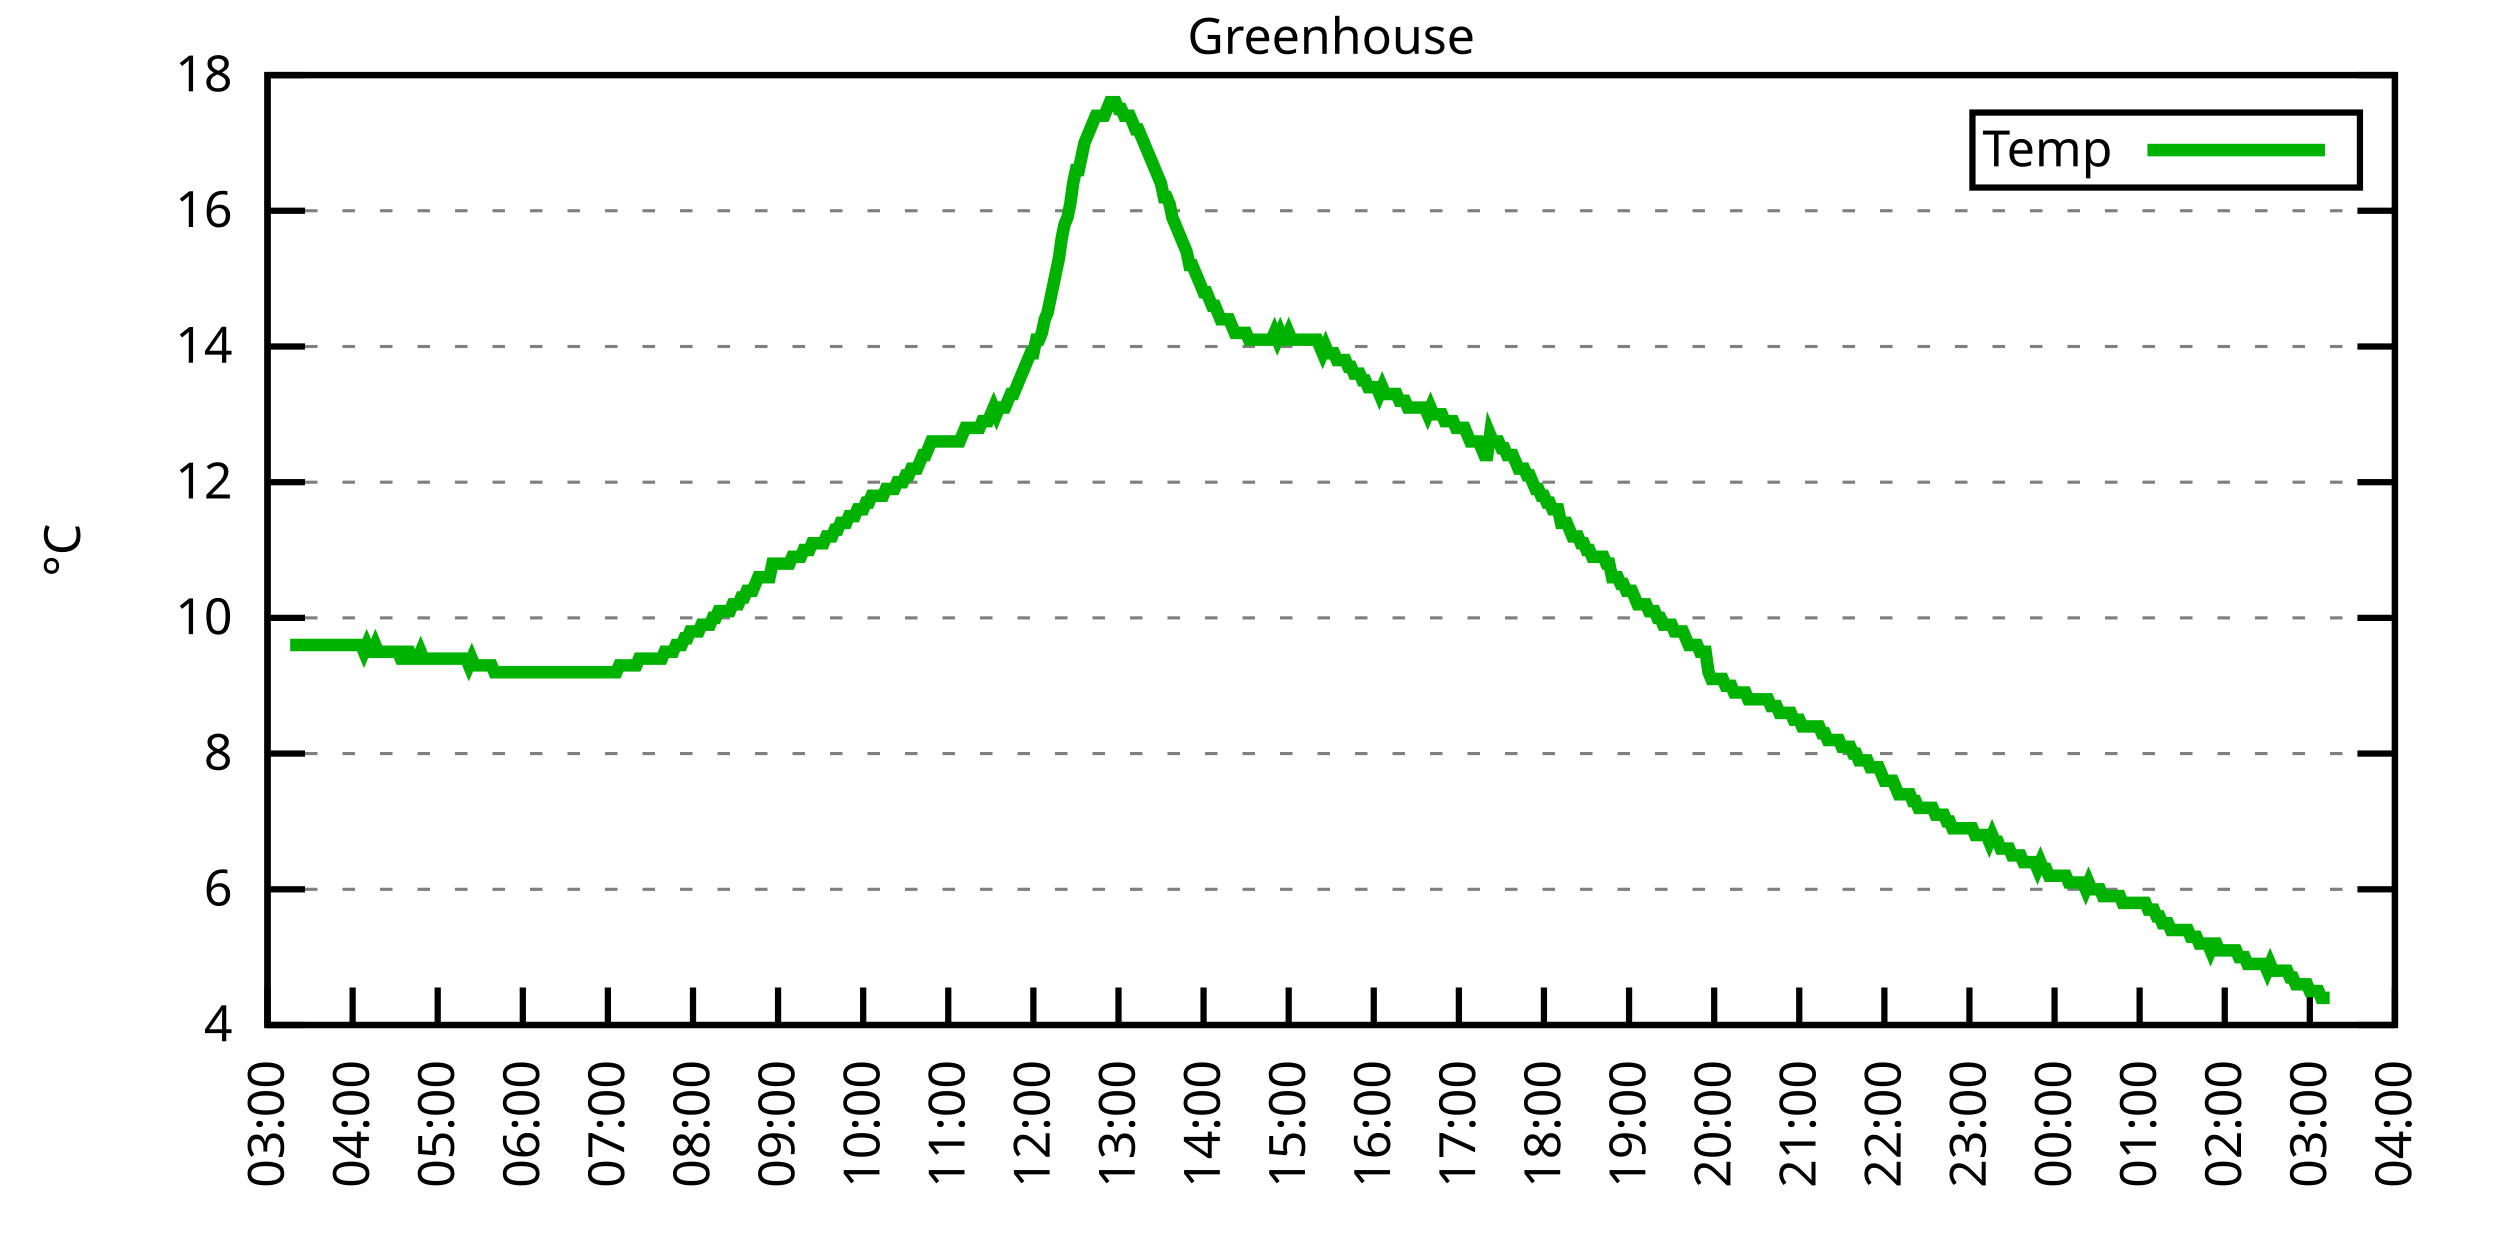
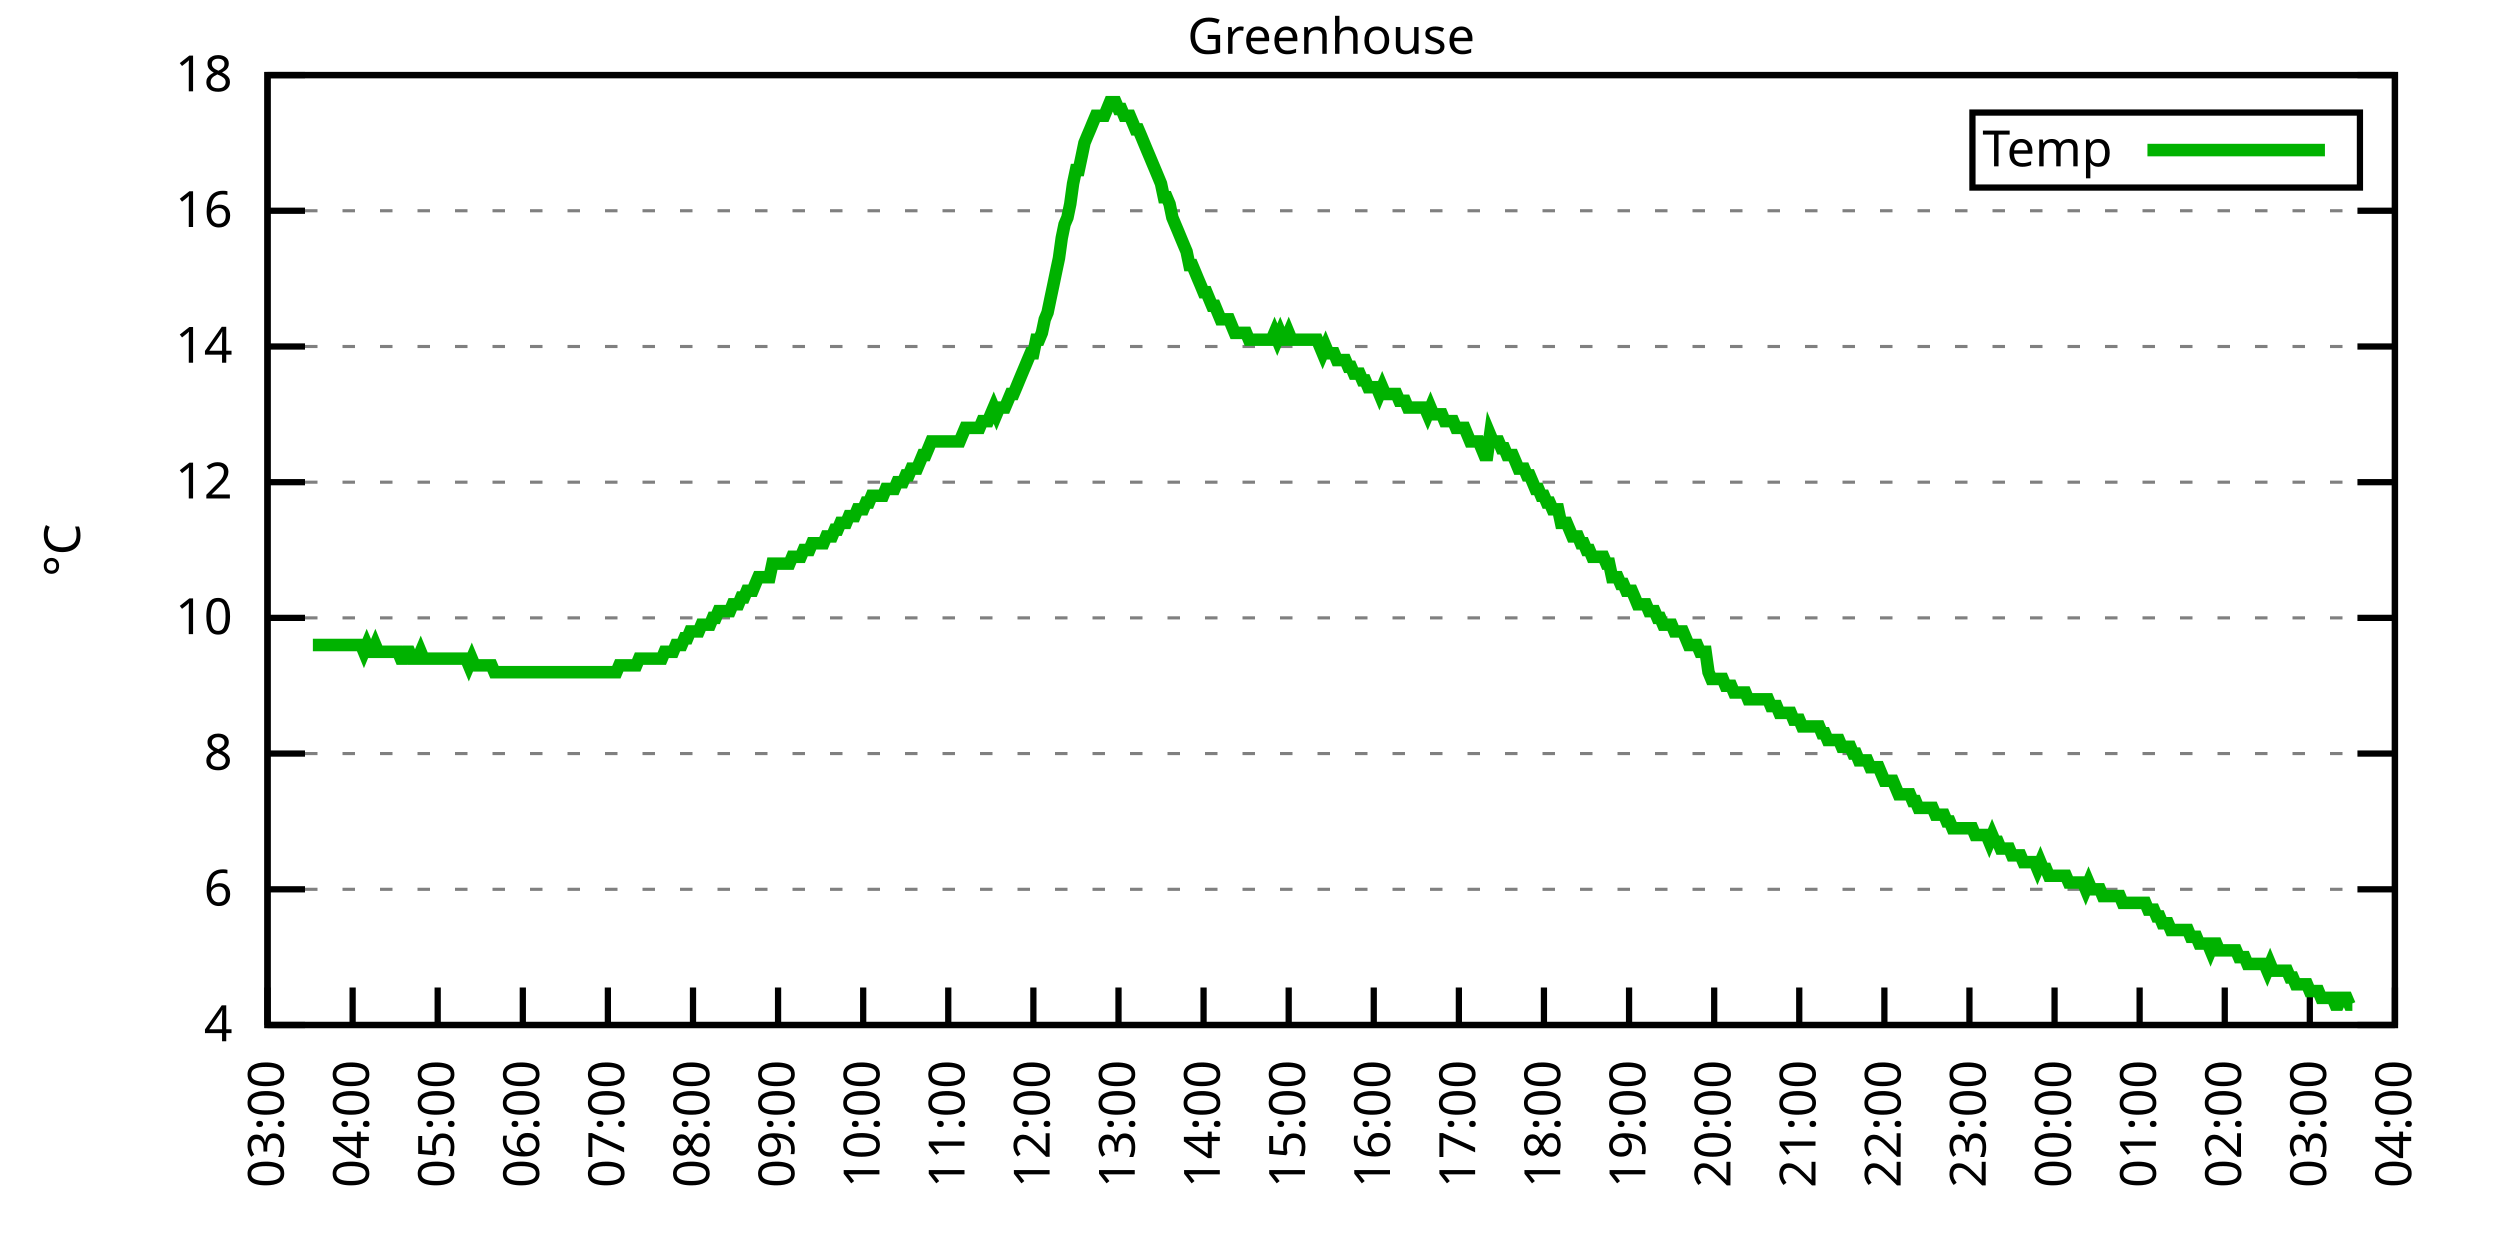
<svg xmlns="http://www.w3.org/2000/svg" xmlns:xlink="http://www.w3.org/1999/xlink" width="400" height="200" viewBox="0 0 400 200">
  <g id="gnuplot_canvas">
    <rect x="0" y="0" width="400" height="200" fill="none" />
    <defs>
      <circle id="gpDot" r="0.5" stroke-width="0.5" stroke="currentColor" />
      <path id="gpPt0" stroke-width="0.333" stroke="currentColor" d="M-1,0 h2 M0,-1 v2" />
      <path id="gpPt1" stroke-width="0.333" stroke="currentColor" d="M-1,-1 L1,1 M1,-1 L-1,1" />
      <path id="gpPt2" stroke-width="0.333" stroke="currentColor" d="M-1,0 L1,0 M0,-1 L0,1 M-1,-1 L1,1 M-1,1 L1,-1" />
      <rect id="gpPt3" stroke-width="0.333" stroke="currentColor" x="-1" y="-1" width="2" height="2" />
      <rect id="gpPt4" stroke-width="0.333" stroke="currentColor" fill="currentColor" x="-1" y="-1" width="2" height="2" />
      <circle id="gpPt5" stroke-width="0.333" stroke="currentColor" cx="0" cy="0" r="1" />
      <use xlink:href="#gpPt5" id="gpPt6" fill="currentColor" stroke="none" />
      <path id="gpPt7" stroke-width="0.333" stroke="currentColor" d="M0,-1.33 L-1.33,0.67 L1.33,0.67 z" />
      <use xlink:href="#gpPt7" id="gpPt8" fill="currentColor" stroke="none" />
      <use xlink:href="#gpPt7" id="gpPt9" stroke="currentColor" transform="rotate(180)" />
      <use xlink:href="#gpPt9" id="gpPt10" fill="currentColor" stroke="none" />
      <use xlink:href="#gpPt3" id="gpPt11" stroke="currentColor" transform="rotate(45)" />
      <use xlink:href="#gpPt11" id="gpPt12" fill="currentColor" stroke="none" />
      <path id="gpPt13" stroke-width="0.333" stroke="currentColor" d="M0,1.330 L1.265,0.411 L0.782,-1.067 L-0.782,-1.076 L-1.265,0.411 z" />
      <use xlink:href="#gpPt13" id="gpPt14" fill="currentColor" stroke="none" />
      <filter id="textbox" filterUnits="objectBoundingBox" x="0" y="0" height="1" width="1">
        <feFlood flood-color="white" flood-opacity="1" result="bgnd" />
        <feComposite in="SourceGraphic" in2="bgnd" operator="atop" />
      </filter>
      <filter id="greybox" filterUnits="objectBoundingBox" x="0" y="0" height="1" width="1">
        <feFlood flood-color="lightgrey" flood-opacity="1" result="grey" />
        <feComposite in="SourceGraphic" in2="grey" operator="atop" />
      </filter>
    </defs>
    <g fill="none" color="white" stroke="currentColor" stroke-width="1.00" stroke-linecap="butt" stroke-linejoin="miter">
</g>
    <g fill="none" color="black" stroke="currentColor" stroke-width="1.00" stroke-linecap="butt" stroke-linejoin="miter">
      <g stroke="none" shape-rendering="crispEdges">
        <polygon fill="rgb(255, 255, 255)" points="42.80,164.00 383.18,164.00 383.18,12.02 42.80,12.02 " />
      </g>
    </g>
    <g fill="none" color="black" stroke="currentColor" stroke-width="1.00" stroke-linecap="butt" stroke-linejoin="miter">
</g>
    <g fill="none" color="black" stroke="black" stroke-width="0.50" stroke-linecap="butt" stroke-linejoin="miter">
</g>
    <g fill="none" color="gray" stroke="currentColor" stroke-width="0.50" stroke-linecap="butt" stroke-linejoin="miter">
      <path stroke="gray" stroke-dasharray="2,4" class="gridline" d="M42.80,164.00 L383.19,164.00  " />
    </g>
    <g fill="none" color="gray" stroke="gray" stroke-width="1.00" stroke-linecap="butt" stroke-linejoin="miter">
</g>
    <g fill="none" color="black" stroke="currentColor" stroke-width="1.00" stroke-linecap="butt" stroke-linejoin="miter">
      <path stroke="black" d="M42.80,164.00 L48.80,164.00 M383.19,164.00 L377.19,164.00  " />
      <g transform="translate(37.20,166.60)" stroke="none" fill="black" font-family="Sans" font-size="8.00" text-anchor="end">
        <text>
          <tspan font-family="Sans"> 4</tspan>
        </text>
      </g>
    </g>
    <g fill="none" color="black" stroke="currentColor" stroke-width="1.00" stroke-linecap="butt" stroke-linejoin="miter">
</g>
    <g fill="none" color="black" stroke="black" stroke-width="0.50" stroke-linecap="butt" stroke-linejoin="miter">
</g>
    <g fill="none" color="gray" stroke="currentColor" stroke-width="0.50" stroke-linecap="butt" stroke-linejoin="miter">
      <path stroke="gray" stroke-dasharray="2,4" class="gridline" d="M42.80,142.29 L383.19,142.29  " />
    </g>
    <g fill="none" color="gray" stroke="gray" stroke-width="1.00" stroke-linecap="butt" stroke-linejoin="miter">
</g>
    <g fill="none" color="black" stroke="currentColor" stroke-width="1.00" stroke-linecap="butt" stroke-linejoin="miter">
      <path stroke="black" d="M42.80,142.29 L48.80,142.29 M383.19,142.29 L377.19,142.29  " />
      <g transform="translate(37.20,144.89)" stroke="none" fill="black" font-family="Sans" font-size="8.00" text-anchor="end">
        <text>
          <tspan font-family="Sans"> 6</tspan>
        </text>
      </g>
    </g>
    <g fill="none" color="black" stroke="currentColor" stroke-width="1.00" stroke-linecap="butt" stroke-linejoin="miter">
</g>
    <g fill="none" color="black" stroke="black" stroke-width="0.50" stroke-linecap="butt" stroke-linejoin="miter">
</g>
    <g fill="none" color="gray" stroke="currentColor" stroke-width="0.50" stroke-linecap="butt" stroke-linejoin="miter">
      <path stroke="gray" stroke-dasharray="2,4" class="gridline" d="M42.80,120.57 L383.19,120.57  " />
    </g>
    <g fill="none" color="gray" stroke="gray" stroke-width="1.00" stroke-linecap="butt" stroke-linejoin="miter">
</g>
    <g fill="none" color="black" stroke="currentColor" stroke-width="1.00" stroke-linecap="butt" stroke-linejoin="miter">
      <path stroke="black" d="M42.80,120.57 L48.80,120.57 M383.19,120.57 L377.19,120.57  " />
      <g transform="translate(37.20,123.17)" stroke="none" fill="black" font-family="Sans" font-size="8.00" text-anchor="end">
        <text>
          <tspan font-family="Sans"> 8</tspan>
        </text>
      </g>
    </g>
    <g fill="none" color="black" stroke="currentColor" stroke-width="1.00" stroke-linecap="butt" stroke-linejoin="miter">
</g>
    <g fill="none" color="black" stroke="black" stroke-width="0.50" stroke-linecap="butt" stroke-linejoin="miter">
</g>
    <g fill="none" color="gray" stroke="currentColor" stroke-width="0.50" stroke-linecap="butt" stroke-linejoin="miter">
      <path stroke="gray" stroke-dasharray="2,4" class="gridline" d="M42.80,98.86 L383.19,98.86  " />
    </g>
    <g fill="none" color="gray" stroke="gray" stroke-width="1.00" stroke-linecap="butt" stroke-linejoin="miter">
</g>
    <g fill="none" color="black" stroke="currentColor" stroke-width="1.00" stroke-linecap="butt" stroke-linejoin="miter">
      <path stroke="black" d="M42.80,98.86 L48.80,98.86 M383.19,98.86 L377.19,98.86  " />
      <g transform="translate(37.20,101.46)" stroke="none" fill="black" font-family="Sans" font-size="8.00" text-anchor="end">
        <text>
          <tspan font-family="Sans"> 10</tspan>
        </text>
      </g>
    </g>
    <g fill="none" color="black" stroke="currentColor" stroke-width="1.00" stroke-linecap="butt" stroke-linejoin="miter">
</g>
    <g fill="none" color="black" stroke="black" stroke-width="0.50" stroke-linecap="butt" stroke-linejoin="miter">
</g>
    <g fill="none" color="gray" stroke="currentColor" stroke-width="0.50" stroke-linecap="butt" stroke-linejoin="miter">
      <path stroke="gray" stroke-dasharray="2,4" class="gridline" d="M42.80,77.15 L383.19,77.15  " />
    </g>
    <g fill="none" color="gray" stroke="gray" stroke-width="1.00" stroke-linecap="butt" stroke-linejoin="miter">
</g>
    <g fill="none" color="black" stroke="currentColor" stroke-width="1.00" stroke-linecap="butt" stroke-linejoin="miter">
      <path stroke="black" d="M42.80,77.15 L48.80,77.15 M383.19,77.15 L377.19,77.15  " />
      <g transform="translate(37.20,79.75)" stroke="none" fill="black" font-family="Sans" font-size="8.00" text-anchor="end">
        <text>
          <tspan font-family="Sans"> 12</tspan>
        </text>
      </g>
    </g>
    <g fill="none" color="black" stroke="currentColor" stroke-width="1.00" stroke-linecap="butt" stroke-linejoin="miter">
</g>
    <g fill="none" color="black" stroke="black" stroke-width="0.50" stroke-linecap="butt" stroke-linejoin="miter">
</g>
    <g fill="none" color="gray" stroke="currentColor" stroke-width="0.50" stroke-linecap="butt" stroke-linejoin="miter">
      <path stroke="gray" stroke-dasharray="2,4" class="gridline" d="M42.80,55.44 L383.19,55.44  " />
    </g>
    <g fill="none" color="gray" stroke="gray" stroke-width="1.00" stroke-linecap="butt" stroke-linejoin="miter">
</g>
    <g fill="none" color="black" stroke="currentColor" stroke-width="1.00" stroke-linecap="butt" stroke-linejoin="miter">
      <path stroke="black" d="M42.80,55.44 L48.80,55.44 M383.19,55.44 L377.19,55.44  " />
      <g transform="translate(37.20,58.04)" stroke="none" fill="black" font-family="Sans" font-size="8.00" text-anchor="end">
        <text>
          <tspan font-family="Sans"> 14</tspan>
        </text>
      </g>
    </g>
    <g fill="none" color="black" stroke="currentColor" stroke-width="1.00" stroke-linecap="butt" stroke-linejoin="miter">
</g>
    <g fill="none" color="black" stroke="black" stroke-width="0.50" stroke-linecap="butt" stroke-linejoin="miter">
</g>
    <g fill="none" color="gray" stroke="currentColor" stroke-width="0.50" stroke-linecap="butt" stroke-linejoin="miter">
      <path stroke="gray" stroke-dasharray="2,4" class="gridline" d="M42.80,33.72 L383.19,33.72  " />
    </g>
    <g fill="none" color="gray" stroke="gray" stroke-width="1.00" stroke-linecap="butt" stroke-linejoin="miter">
</g>
    <g fill="none" color="black" stroke="currentColor" stroke-width="1.00" stroke-linecap="butt" stroke-linejoin="miter">
      <path stroke="black" d="M42.80,33.72 L48.80,33.72 M383.19,33.72 L377.19,33.72  " />
      <g transform="translate(37.20,36.32)" stroke="none" fill="black" font-family="Sans" font-size="8.00" text-anchor="end">
        <text>
          <tspan font-family="Sans"> 16</tspan>
        </text>
      </g>
    </g>
    <g fill="none" color="black" stroke="currentColor" stroke-width="1.00" stroke-linecap="butt" stroke-linejoin="miter">
</g>
    <g fill="none" color="black" stroke="black" stroke-width="0.50" stroke-linecap="butt" stroke-linejoin="miter">
</g>
    <g fill="none" color="gray" stroke="currentColor" stroke-width="0.50" stroke-linecap="butt" stroke-linejoin="miter">
      <path stroke="gray" stroke-dasharray="2,4" class="gridline" d="M42.80,12.01 L383.19,12.01  " />
    </g>
    <g fill="none" color="gray" stroke="gray" stroke-width="1.00" stroke-linecap="butt" stroke-linejoin="miter">
</g>
    <g fill="none" color="black" stroke="currentColor" stroke-width="1.00" stroke-linecap="butt" stroke-linejoin="miter">
      <path stroke="black" d="M42.80,12.01 L48.80,12.01 M383.19,12.01 L377.19,12.01  " />
      <g transform="translate(37.20,14.61)" stroke="none" fill="black" font-family="Sans" font-size="8.00" text-anchor="end">
        <text>
          <tspan font-family="Sans"> 18</tspan>
        </text>
      </g>
    </g>
    <g fill="none" color="black" stroke="currentColor" stroke-width="1.00" stroke-linecap="butt" stroke-linejoin="miter">
      <path stroke="black" d="M42.80,164.00 L42.80,158.00  " />
      <g transform="translate(45.40,169.60) rotate(270.00)" stroke="none" fill="black" font-family="Sans" font-size="8.00" text-anchor="end">
        <text>
          <tspan font-family="Sans">03:00</tspan>
        </text>
      </g>
    </g>
    <g fill="none" color="black" stroke="currentColor" stroke-width="1.00" stroke-linecap="butt" stroke-linejoin="miter">
      <path stroke="black" d="M56.42,164.00 L56.42,158.00  " />
      <g transform="translate(59.02,169.60) rotate(270.00)" stroke="none" fill="black" font-family="Sans" font-size="8.00" text-anchor="end">
        <text>
          <tspan font-family="Sans">04:00</tspan>
        </text>
      </g>
    </g>
    <g fill="none" color="black" stroke="currentColor" stroke-width="1.00" stroke-linecap="butt" stroke-linejoin="miter">
      <path stroke="black" d="M70.03,164.00 L70.03,158.00  " />
      <g transform="translate(72.63,169.60) rotate(270.00)" stroke="none" fill="black" font-family="Sans" font-size="8.00" text-anchor="end">
        <text>
          <tspan font-family="Sans">05:00</tspan>
        </text>
      </g>
    </g>
    <g fill="none" color="black" stroke="currentColor" stroke-width="1.00" stroke-linecap="butt" stroke-linejoin="miter">
      <path stroke="black" d="M83.65,164.00 L83.65,158.00  " />
      <g transform="translate(86.25,169.60) rotate(270.00)" stroke="none" fill="black" font-family="Sans" font-size="8.00" text-anchor="end">
        <text>
          <tspan font-family="Sans">06:00</tspan>
        </text>
      </g>
    </g>
    <g fill="none" color="black" stroke="currentColor" stroke-width="1.00" stroke-linecap="butt" stroke-linejoin="miter">
      <path stroke="black" d="M97.26,164.00 L97.26,158.00  " />
      <g transform="translate(99.86,169.60) rotate(270.00)" stroke="none" fill="black" font-family="Sans" font-size="8.00" text-anchor="end">
        <text>
          <tspan font-family="Sans">07:00</tspan>
        </text>
      </g>
    </g>
    <g fill="none" color="black" stroke="currentColor" stroke-width="1.00" stroke-linecap="butt" stroke-linejoin="miter">
      <path stroke="black" d="M110.88,164.00 L110.88,158.00  " />
      <g transform="translate(113.48,169.60) rotate(270.00)" stroke="none" fill="black" font-family="Sans" font-size="8.00" text-anchor="end">
        <text>
          <tspan font-family="Sans">08:00</tspan>
        </text>
      </g>
    </g>
    <g fill="none" color="black" stroke="currentColor" stroke-width="1.00" stroke-linecap="butt" stroke-linejoin="miter">
      <path stroke="black" d="M124.49,164.00 L124.49,158.00  " />
      <g transform="translate(127.09,169.60) rotate(270.00)" stroke="none" fill="black" font-family="Sans" font-size="8.00" text-anchor="end">
        <text>
          <tspan font-family="Sans">09:00</tspan>
        </text>
      </g>
    </g>
    <g fill="none" color="black" stroke="currentColor" stroke-width="1.00" stroke-linecap="butt" stroke-linejoin="miter">
      <path stroke="black" d="M138.11,164.00 L138.11,158.00  " />
      <g transform="translate(140.71,169.60) rotate(270.00)" stroke="none" fill="black" font-family="Sans" font-size="8.00" text-anchor="end">
        <text>
          <tspan font-family="Sans">10:00</tspan>
        </text>
      </g>
    </g>
    <g fill="none" color="black" stroke="currentColor" stroke-width="1.00" stroke-linecap="butt" stroke-linejoin="miter">
      <path stroke="black" d="M151.72,164.00 L151.72,158.00  " />
      <g transform="translate(154.32,169.60) rotate(270.00)" stroke="none" fill="black" font-family="Sans" font-size="8.00" text-anchor="end">
        <text>
          <tspan font-family="Sans">11:00</tspan>
        </text>
      </g>
    </g>
    <g fill="none" color="black" stroke="currentColor" stroke-width="1.00" stroke-linecap="butt" stroke-linejoin="miter">
      <path stroke="black" d="M165.34,164.00 L165.34,158.00  " />
      <g transform="translate(167.94,169.60) rotate(270.00)" stroke="none" fill="black" font-family="Sans" font-size="8.00" text-anchor="end">
        <text>
          <tspan font-family="Sans">12:00</tspan>
        </text>
      </g>
    </g>
    <g fill="none" color="black" stroke="currentColor" stroke-width="1.00" stroke-linecap="butt" stroke-linejoin="miter">
      <path stroke="black" d="M178.96,164.00 L178.96,158.00  " />
      <g transform="translate(181.56,169.60) rotate(270.00)" stroke="none" fill="black" font-family="Sans" font-size="8.00" text-anchor="end">
        <text>
          <tspan font-family="Sans">13:00</tspan>
        </text>
      </g>
    </g>
    <g fill="none" color="black" stroke="currentColor" stroke-width="1.00" stroke-linecap="butt" stroke-linejoin="miter">
      <path stroke="black" d="M192.57,164.00 L192.57,158.00  " />
      <g transform="translate(195.17,169.60) rotate(270.00)" stroke="none" fill="black" font-family="Sans" font-size="8.00" text-anchor="end">
        <text>
          <tspan font-family="Sans">14:00</tspan>
        </text>
      </g>
    </g>
    <g fill="none" color="black" stroke="currentColor" stroke-width="1.00" stroke-linecap="butt" stroke-linejoin="miter">
      <path stroke="black" d="M206.19,164.00 L206.19,158.00  " />
      <g transform="translate(208.79,169.60) rotate(270.00)" stroke="none" fill="black" font-family="Sans" font-size="8.00" text-anchor="end">
        <text>
          <tspan font-family="Sans">15:00</tspan>
        </text>
      </g>
    </g>
    <g fill="none" color="black" stroke="currentColor" stroke-width="1.00" stroke-linecap="butt" stroke-linejoin="miter">
      <path stroke="black" d="M219.80,164.00 L219.80,158.00  " />
      <g transform="translate(222.40,169.60) rotate(270.00)" stroke="none" fill="black" font-family="Sans" font-size="8.00" text-anchor="end">
        <text>
          <tspan font-family="Sans">16:00</tspan>
        </text>
      </g>
    </g>
    <g fill="none" color="black" stroke="currentColor" stroke-width="1.00" stroke-linecap="butt" stroke-linejoin="miter">
      <path stroke="black" d="M233.42,164.00 L233.42,158.00  " />
      <g transform="translate(236.02,169.60) rotate(270.00)" stroke="none" fill="black" font-family="Sans" font-size="8.00" text-anchor="end">
        <text>
          <tspan font-family="Sans">17:00</tspan>
        </text>
      </g>
    </g>
    <g fill="none" color="black" stroke="currentColor" stroke-width="1.00" stroke-linecap="butt" stroke-linejoin="miter">
      <path stroke="black" d="M247.03,164.00 L247.03,158.00  " />
      <g transform="translate(249.63,169.60) rotate(270.00)" stroke="none" fill="black" font-family="Sans" font-size="8.00" text-anchor="end">
        <text>
          <tspan font-family="Sans">18:00</tspan>
        </text>
      </g>
    </g>
    <g fill="none" color="black" stroke="currentColor" stroke-width="1.00" stroke-linecap="butt" stroke-linejoin="miter">
      <path stroke="black" d="M260.65,164.00 L260.65,158.00  " />
      <g transform="translate(263.25,169.60) rotate(270.00)" stroke="none" fill="black" font-family="Sans" font-size="8.00" text-anchor="end">
        <text>
          <tspan font-family="Sans">19:00</tspan>
        </text>
      </g>
    </g>
    <g fill="none" color="black" stroke="currentColor" stroke-width="1.00" stroke-linecap="butt" stroke-linejoin="miter">
      <path stroke="black" d="M274.27,164.00 L274.27,158.00  " />
      <g transform="translate(276.87,169.60) rotate(270.00)" stroke="none" fill="black" font-family="Sans" font-size="8.00" text-anchor="end">
        <text>
          <tspan font-family="Sans">20:00</tspan>
        </text>
      </g>
    </g>
    <g fill="none" color="black" stroke="currentColor" stroke-width="1.00" stroke-linecap="butt" stroke-linejoin="miter">
      <path stroke="black" d="M287.88,164.00 L287.88,158.00  " />
      <g transform="translate(290.48,169.60) rotate(270.00)" stroke="none" fill="black" font-family="Sans" font-size="8.00" text-anchor="end">
        <text>
          <tspan font-family="Sans">21:00</tspan>
        </text>
      </g>
    </g>
    <g fill="none" color="black" stroke="currentColor" stroke-width="1.00" stroke-linecap="butt" stroke-linejoin="miter">
      <path stroke="black" d="M301.50,164.00 L301.50,158.00  " />
      <g transform="translate(304.10,169.60) rotate(270.00)" stroke="none" fill="black" font-family="Sans" font-size="8.00" text-anchor="end">
        <text>
          <tspan font-family="Sans">22:00</tspan>
        </text>
      </g>
    </g>
    <g fill="none" color="black" stroke="currentColor" stroke-width="1.00" stroke-linecap="butt" stroke-linejoin="miter">
      <path stroke="black" d="M315.11,164.00 L315.11,158.00  " />
      <g transform="translate(317.71,169.60) rotate(270.00)" stroke="none" fill="black" font-family="Sans" font-size="8.00" text-anchor="end">
        <text>
          <tspan font-family="Sans">23:00</tspan>
        </text>
      </g>
    </g>
    <g fill="none" color="black" stroke="currentColor" stroke-width="1.00" stroke-linecap="butt" stroke-linejoin="miter">
      <path stroke="black" d="M328.73,164.00 L328.73,158.00  " />
      <g transform="translate(331.33,169.60) rotate(270.00)" stroke="none" fill="black" font-family="Sans" font-size="8.00" text-anchor="end">
        <text>
          <tspan font-family="Sans">00:00</tspan>
        </text>
      </g>
    </g>
    <g fill="none" color="black" stroke="currentColor" stroke-width="1.00" stroke-linecap="butt" stroke-linejoin="miter">
      <path stroke="black" d="M342.34,164.00 L342.34,158.00  " />
      <g transform="translate(344.94,169.60) rotate(270.00)" stroke="none" fill="black" font-family="Sans" font-size="8.00" text-anchor="end">
        <text>
          <tspan font-family="Sans">01:00</tspan>
        </text>
      </g>
    </g>
    <g fill="none" color="black" stroke="currentColor" stroke-width="1.00" stroke-linecap="butt" stroke-linejoin="miter">
      <path stroke="black" d="M355.96,164.00 L355.96,158.00  " />
      <g transform="translate(358.56,169.60) rotate(270.00)" stroke="none" fill="black" font-family="Sans" font-size="8.00" text-anchor="end">
        <text>
          <tspan font-family="Sans">02:00</tspan>
        </text>
      </g>
    </g>
    <g fill="none" color="black" stroke="currentColor" stroke-width="1.00" stroke-linecap="butt" stroke-linejoin="miter">
      <path stroke="black" d="M369.57,164.00 L369.57,158.00  " />
      <g transform="translate(372.17,169.60) rotate(270.00)" stroke="none" fill="black" font-family="Sans" font-size="8.00" text-anchor="end">
        <text>
          <tspan font-family="Sans">03:00</tspan>
        </text>
      </g>
    </g>
    <g fill="none" color="black" stroke="currentColor" stroke-width="1.00" stroke-linecap="butt" stroke-linejoin="miter">
      <path stroke="black" d="M383.19,164.00 L383.19,158.00  " />
      <g transform="translate(385.79,169.60) rotate(270.00)" stroke="none" fill="black" font-family="Sans" font-size="8.00" text-anchor="end">
        <text>
          <tspan font-family="Sans">04:00</tspan>
        </text>
      </g>
    </g>
    <g fill="none" color="black" stroke="currentColor" stroke-width="1.00" stroke-linecap="butt" stroke-linejoin="miter">
</g>
    <g fill="none" color="black" stroke="currentColor" stroke-width="1.00" stroke-linecap="butt" stroke-linejoin="miter">
      <path stroke="black" d="M42.80,12.01 L42.80,164.00 L383.19,164.00 L383.19,12.01 L42.80,12.01 Z  " />
    </g>
    <g fill="none" color="black" stroke="currentColor" stroke-width="1.00" stroke-linecap="butt" stroke-linejoin="miter">
</g>
    <g fill="none" color="black" stroke="currentColor" stroke-width="1.00" stroke-linecap="butt" stroke-linejoin="miter">
      <path stroke="black" d="M315.59,30.01 L315.59,18.01 L377.59,18.01 L377.59,30.01 L315.59,30.01 Z  " />
    </g>
    <g id="Greenhouse_plot_1">
      <g fill="none" color="white" stroke="black" stroke-width="2.00" stroke-linecap="butt" stroke-linejoin="miter">
</g>
      <g fill="none" color="black" stroke="currentColor" stroke-width="2.00" stroke-linecap="butt" stroke-linejoin="miter">
        <g transform="translate(337.99,26.61)" stroke="none" fill="black" font-family="Sans" font-size="8.00" text-anchor="end">
          <text>
            <tspan font-family="Sans">Temp</tspan>
          </text>
        </g>
      </g>
      <g fill="none" color="black" stroke="currentColor" stroke-width="2.00" stroke-linecap="butt" stroke-linejoin="miter">
-         <path stroke="rgb(  0, 178,   0)" d="M343.59,24.01 L371.99,24.01 M46.43,103.20 L46.88,103.20 L47.34,103.20 L47.79,103.20 L48.25,103.20 L48.70,103.20   L49.15,103.20 L49.61,103.20 L50.06,103.20 L50.52,103.20 L50.97,103.20 L51.42,103.20 L51.88,103.20 L52.33,103.20   L52.78,103.20 L53.24,103.20 L53.69,103.20 L54.15,103.20 L54.60,103.20 L55.05,103.20 L55.51,103.20 L55.96,103.20   L56.42,103.20 L56.87,103.20 L57.32,103.20 L57.78,103.20 L58.23,104.29 L58.68,103.20 L59.14,104.29 L59.59,104.29   L60.05,103.20 L60.50,104.29 L60.95,104.29 L61.41,104.29 L61.86,104.29 L62.32,104.29 L62.77,104.29 L63.22,104.29   L63.68,104.29 L64.13,105.38 L64.58,105.38 L65.04,104.29 L65.49,104.29 L65.95,105.38 L66.40,105.38 L66.85,105.38   L67.31,104.29 L67.76,105.38 L68.22,105.38 L68.67,105.38 L69.12,105.38 L69.58,105.38 L70.03,105.38 L70.49,105.38   L70.94,105.38 L71.39,105.38 L71.85,105.38 L72.30,105.38 L72.75,105.38 L73.21,105.38 L73.66,105.38 L74.12,105.38   L74.57,105.38 L75.02,106.46 L75.48,105.38 L75.93,106.46 L76.39,106.46 L76.84,106.46 L77.29,106.46 L77.75,106.46   L78.20,106.46 L78.65,106.46 L79.11,107.55 L79.56,107.55 L80.02,107.55 L80.47,107.55 L80.92,107.55 L81.38,107.55   L81.83,107.55 L82.29,107.55 L82.74,107.55 L83.19,107.55 L83.65,107.55 L84.10,107.55 L84.55,107.55 L85.01,107.55   L85.46,107.55 L85.92,107.55 L86.37,107.55 L86.82,107.55 L87.28,107.55 L87.73,107.55 L88.19,107.55 L88.64,107.55   L89.09,107.55 L89.55,107.55 L90.00,107.55 L90.45,107.55 L90.91,107.55 L91.36,107.55 L91.82,107.55 L92.27,107.55   L92.72,107.55 L93.18,107.55 L93.63,107.55 L94.09,107.55 L94.54,107.55 L94.99,107.55 L95.45,107.55 L95.90,107.55   L96.35,107.55 L96.81,107.55 L97.26,107.55 L97.72,107.55 L98.17,107.55 L98.62,107.55 L99.08,106.46 L99.53,106.46   L99.99,106.46 L100.44,106.46 L100.89,106.46 L101.35,106.46 L101.80,106.46 L102.25,105.38 L102.71,105.38 L103.16,105.38   L103.62,105.38 L104.07,105.38 L104.52,105.38 L104.98,105.38 L105.43,105.38 L105.89,105.38 L106.34,104.29 L106.79,104.29   L107.25,104.29 L107.70,104.29 L108.15,103.20 L108.61,103.20 L109.06,103.20 L109.52,102.12 L109.97,102.12 L110.42,101.03   L110.88,101.03 L111.33,101.03 L111.79,101.03 L112.24,99.95 L112.69,99.95 L113.15,99.95 L113.60,99.95 L114.05,98.86   L114.51,98.86 L114.96,97.78 L115.42,97.78 L115.87,97.78 L116.32,97.78 L116.78,97.78 L117.23,96.69 L117.69,96.69   L118.14,96.69 L118.59,95.60 L119.05,95.60 L119.50,94.52 L119.96,94.52 L120.41,94.52 L120.86,93.43 L121.32,92.35   L121.77,92.35 L122.22,92.35 L122.68,92.35 L123.13,92.35 L123.59,90.18 L124.04,90.18 L124.49,90.18 L124.95,90.18   L125.40,90.18 L125.86,90.18 L126.31,90.18 L126.76,89.09 L127.22,89.09 L127.67,89.09 L128.12,89.09 L128.58,88.00   L129.03,88.00 L129.49,88.00 L129.94,86.92 L130.39,86.92 L130.85,86.92 L131.30,86.92 L131.76,86.92 L132.21,85.83   L132.66,85.83 L133.12,85.83 L133.57,84.75 L134.02,84.75 L134.48,83.66 L134.93,83.66 L135.39,83.66 L135.84,82.58   L136.29,82.58 L136.75,82.58 L137.20,81.49 L137.66,81.49 L138.11,81.49 L138.56,80.41 L139.02,80.41 L139.47,79.32   L139.92,79.32 L140.38,79.32 L140.83,79.32 L141.29,79.32 L141.74,78.23 L142.19,78.23 L142.65,78.23 L143.10,78.23   L143.56,77.15 L144.01,77.15 L144.46,77.15 L144.92,76.06 L145.37,76.06 L145.82,74.98 L146.28,74.98 L146.73,74.98   L147.19,73.89 L147.64,72.81 L148.09,72.81 L148.55,71.72 L149.00,70.63 L149.46,70.63 L149.91,70.63 L150.36,70.63   L150.82,70.63 L151.27,70.63 L151.72,70.63 L152.18,70.63 L152.63,70.63 L153.09,70.63 L153.54,70.63 L153.99,69.55   L154.45,68.46 L154.90,68.46 L155.36,68.46 L155.81,68.46 L156.26,68.46 L156.72,68.46 L157.17,67.38 L157.62,67.38   L158.08,67.38 L158.53,66.29 L158.99,65.21 L159.44,66.29 L159.89,65.21 L160.35,65.21 L160.80,65.21 L161.26,64.12   L161.71,63.04 L162.16,63.04 L162.62,61.95 L163.07,60.86 L163.52,59.78 L163.98,58.69 L164.43,57.61 L164.89,56.52   L165.34,56.52 L165.79,54.35 L166.25,54.35 L166.70,53.26 L167.16,51.09 L167.61,50.01 L168.06,47.84 L168.52,45.66   L168.97,43.49 L169.43,41.32 L169.88,38.07 L170.33,35.89 L170.79,34.81 L171.24,32.64 L171.69,29.38 L172.15,27.21   L172.60,27.21 L173.06,25.04 L173.51,22.87 L173.96,21.78 L174.42,20.70 L174.87,19.61 L175.33,18.52 L175.78,18.52   L176.23,18.52 L176.69,18.52 L177.14,17.44 L177.59,16.35 L178.05,16.35 L178.50,16.35 L178.96,17.44 L179.41,17.44   L179.86,18.52 L180.32,18.52 L180.77,18.52 L181.23,19.61 L181.68,20.70 L182.13,20.70 L182.59,21.78 L183.04,22.87   L183.49,23.95 L183.95,25.04 L184.40,26.12 L184.86,27.21 L185.31,28.29 L185.76,29.38 L186.22,31.55 L186.67,31.55   L187.13,32.64 L187.58,34.81 L188.03,35.89 L188.49,36.98 L188.94,38.07 L189.39,39.15 L189.85,40.24 L190.30,42.41   L190.76,42.41 L191.21,43.49 L191.66,44.58 L192.12,45.66 L192.57,46.75 L193.03,46.75 L193.48,47.84 L193.93,48.92   L194.39,48.92 L194.84,50.01 L195.29,51.09 L195.75,51.09 L196.20,51.09 L196.66,51.09 L197.11,52.18 L197.56,53.26   L198.02,53.26 L198.47,53.26 L198.93,53.26 L199.38,53.26 L199.83,54.35 L200.29,54.35 L200.74,54.35 L201.19,54.35   L201.65,54.35 L202.10,54.35 L202.56,54.35 L203.01,54.35 L203.46,54.35 L203.92,53.26 L204.37,54.35 L204.83,53.26   L205.28,54.35 L205.73,54.35 L206.19,53.26 L206.64,54.35 L207.09,54.35 L207.55,54.35 L208.00,54.35 L208.46,54.35   L208.91,54.35 L209.36,54.35 L209.82,54.35 L210.27,54.35 L210.73,54.35 L211.18,55.44 L211.63,56.52 L212.09,55.44   L212.54,56.52 L213.00,56.52 L213.45,56.52 L213.90,57.61 L214.36,57.61 L214.81,57.61 L215.26,57.61 L215.72,58.69   L216.17,58.69 L216.63,59.78 L217.08,59.78 L217.53,59.78 L217.99,60.86 L218.44,60.86 L218.90,61.95 L219.35,61.95   L219.80,61.95 L220.26,61.95 L220.71,63.04 L221.16,61.95 L221.62,63.04 L222.07,63.04 L222.53,63.04 L222.98,63.04   L223.43,63.04 L223.89,64.12 L224.34,64.12 L224.80,64.12 L225.25,65.21 L225.70,65.21 L226.16,65.21 L226.61,65.21   L227.06,65.21 L227.52,65.21 L227.97,65.21 L228.43,66.29 L228.88,65.21 L229.33,66.29 L229.79,66.29 L230.24,66.29   L230.70,66.29 L231.15,67.38 L231.60,67.38 L232.06,67.38 L232.51,67.38 L232.96,68.46 L233.42,68.46 L233.87,68.46   L234.33,68.46 L234.78,69.55 L235.23,70.63 L235.69,70.63 L236.14,70.63 L236.60,70.63 L237.05,71.72 L237.50,72.81   L237.96,72.81 L238.41,69.55 L238.86,70.63 L239.32,70.63 L239.77,70.63 L240.23,71.72 L240.68,71.72 L241.13,72.81   L241.59,72.81 L242.04,72.81 L242.50,73.89 L242.95,74.98 L243.40,74.98 L243.86,74.98 L244.31,76.06 L244.76,76.06   L245.22,77.15 L245.67,78.23 L246.13,78.23 L246.58,79.32 L247.03,79.32 L247.49,80.41 L247.94,80.41 L248.40,81.49   L248.85,81.49 L249.30,81.49 L249.76,83.66 L250.21,83.66 L250.66,83.66 L251.12,84.75 L251.57,85.83 L252.03,85.83   L252.48,85.83 L252.93,86.92 L253.39,86.92 L253.84,88.00 L254.30,88.00 L254.75,89.09 L255.20,89.09 L255.66,89.09   L256.11,89.09 L256.56,89.09 L257.02,90.18 L257.47,90.18 L257.93,92.35 L258.38,92.35 L258.83,92.35 L259.29,93.43   L259.74,93.43 L260.20,94.52 L260.65,94.52 L261.10,94.52 L261.56,95.60 L262.01,96.69 L262.47,96.69 L262.92,96.69   L263.37,96.69 L263.83,97.78 L264.28,97.78 L264.73,97.78 L265.19,98.86 L265.64,98.86 L266.10,99.95 L266.55,99.95   L267.00,99.95 L267.46,99.95 L267.91,101.03 L268.37,101.03 L268.82,101.03 L269.27,101.03 L269.73,102.12 L270.18,103.20   L270.63,103.20 L271.09,103.20 L271.54,103.20 L272.00,104.29 L272.45,104.29 L272.90,104.29 L273.36,107.55 L273.81,108.63   L274.27,108.63 L274.72,108.63 L275.17,108.63 L275.63,108.63 L276.08,109.72 L276.53,109.72 L276.99,109.72 L277.44,110.80   L277.90,110.80 L278.35,110.80 L278.80,110.80 L279.26,110.80 L279.71,111.89 L280.17,111.89 L280.62,111.89 L281.07,111.89   L281.53,111.89 L281.98,111.89 L282.43,111.89 L282.89,111.89 L283.34,112.97 L283.80,112.97 L284.25,112.97 L284.70,114.06   L285.16,114.06 L285.61,114.06 L286.07,114.06 L286.52,114.06 L286.97,115.15 L287.43,115.15 L287.88,115.15 L288.33,116.23   L288.79,116.23 L289.24,116.23 L289.70,116.23 L290.15,116.23 L290.60,116.23 L291.06,116.23 L291.51,117.32 L291.97,117.32   L292.42,118.40 L292.87,118.40 L293.33,118.40 L293.78,118.40 L294.23,118.40 L294.69,119.49 L295.14,119.49 L295.60,119.49   L296.05,119.49 L296.50,120.57 L296.96,120.57 L297.41,121.66 L297.87,121.66 L298.32,121.66 L298.77,121.66 L299.23,122.75   L299.68,122.75 L300.13,122.75 L300.59,122.75 L301.04,123.83 L301.50,124.92 L301.95,124.92 L302.40,124.92 L302.86,124.92   L303.31,126.00 L303.77,127.09 L304.22,127.09 L304.67,127.09 L305.13,127.09 L305.58,127.09 L306.03,128.17 L306.49,128.17   L306.94,129.26 L307.40,129.26 L307.85,129.26 L308.30,129.26 L308.76,129.26 L309.21,129.26 L309.67,130.35 L310.12,130.35   L310.57,130.35 L311.03,130.35 L311.48,131.43 L311.94,131.43 L312.39,132.52 L312.84,132.52 L313.30,132.52 L313.75,132.52   L314.20,132.52 L314.66,132.52 L315.11,132.52 L315.57,132.52 L316.02,133.60 L316.47,133.60 L316.93,133.60 L317.38,133.60   L317.84,133.60 L318.29,134.69 L318.74,133.60 L319.20,134.69 L319.65,134.69 L320.10,135.77 L320.56,135.77 L321.01,135.77   L321.47,135.77 L321.92,136.86 L322.37,136.86 L322.83,136.86 L323.28,136.86 L323.74,137.94 L324.19,137.94 L324.64,137.94   L325.10,137.94 L325.55,137.94 L326.00,139.03 L326.46,137.94 L326.91,139.03 L327.37,139.03 L327.82,140.12 L328.27,140.12   L328.73,140.12 L329.18,140.12 L329.64,140.12 L330.09,140.12 L330.54,140.12 L331.00,141.20 L331.45,141.20 L331.90,141.20   L332.36,141.20 L332.81,141.20 L333.27,141.20 L333.72,142.29 L334.17,141.20 L334.63,142.29 L335.08,142.29 L335.54,142.29   L335.99,142.29 L336.44,143.37 L336.90,143.37 L337.35,143.37 L337.80,143.37 L338.26,143.37 L338.71,143.37 L339.17,143.37   L339.62,144.46 L340.07,144.46 L340.53,144.46 L340.98,144.46 L341.44,144.46 L341.89,144.46 L342.34,144.46 L342.80,144.46   L343.25,144.46 L343.70,145.54 L344.16,145.54 L344.61,145.54 L345.07,146.63 L345.52,146.63 L345.97,147.72 L346.43,147.72   L346.88,147.72 L347.34,148.80 L347.79,148.80 L348.24,148.80 L348.70,148.80 L349.15,148.80 L349.60,148.80 L350.06,148.80   L350.51,149.89 L350.97,149.89 L351.42,149.89 L351.87,150.97 L352.33,150.97 L352.78,150.97 L353.24,150.97 L353.69,152.06   L354.14,150.97 L354.60,150.97 L355.05,152.06 L355.50,152.06 L355.96,152.06 L356.41,152.06 L356.87,152.06 L357.32,152.06   L357.77,152.06 L358.23,153.14 L358.68,153.14 L359.14,153.14 L359.59,154.23 L360.04,154.23 L360.50,154.23 L360.95,154.23   L361.41,154.23 L361.86,154.23 L362.31,154.23 L362.77,155.31 L363.22,154.23 L363.67,155.31 L364.13,155.31 L364.58,155.31   L365.04,155.31 L365.49,155.31 L365.94,155.31 L366.40,156.40 L366.85,156.40 L367.31,157.49 L367.76,157.49 L368.21,157.49   L368.67,157.49 L369.12,157.49 L369.57,158.57 L370.03,158.57 L370.48,158.57 L370.94,158.57 L371.39,159.66 L371.84,159.66   L372.30,159.66 L372.75,159.66  " />
+         <path stroke="rgb(  0, 178,   0)" d="M343.59,24.01 L371.99,24.01 M50.06,103.20 L50.52,103.20 L50.97,103.20 L51.42,103.20 L51.88,103.20 L52.33,103.20   L52.78,103.20 L53.24,103.20 L53.69,103.20 L54.15,103.20 L54.60,103.20 L55.05,103.20 L55.51,103.20 L55.96,103.20   L56.42,103.20 L56.87,103.20 L57.32,103.20 L57.78,103.20 L58.23,104.29 L58.68,103.20 L59.14,104.29 L59.59,104.29   L60.05,103.20 L60.50,104.29 L60.95,104.29 L61.41,104.29 L61.86,104.29 L62.32,104.29 L62.77,104.29 L63.22,104.29   L63.68,104.29 L64.13,105.38 L64.58,105.38 L65.04,104.29 L65.49,104.29 L65.95,105.38 L66.40,105.38 L66.85,105.38   L67.31,104.29 L67.76,105.38 L68.22,105.38 L68.67,105.38 L69.12,105.38 L69.58,105.38 L70.03,105.38 L70.49,105.38   L70.94,105.38 L71.39,105.38 L71.85,105.38 L72.30,105.38 L72.75,105.38 L73.21,105.38 L73.66,105.38 L74.12,105.38   L74.57,105.38 L75.02,106.46 L75.48,105.38 L75.93,106.46 L76.39,106.46 L76.84,106.46 L77.29,106.46 L77.75,106.46   L78.20,106.46 L78.65,106.46 L79.11,107.55 L79.56,107.55 L80.02,107.55 L80.47,107.55 L80.92,107.55 L81.38,107.55   L81.83,107.55 L82.29,107.55 L82.74,107.55 L83.19,107.55 L83.65,107.55 L84.10,107.55 L84.55,107.55 L85.01,107.55   L85.46,107.55 L85.92,107.55 L86.37,107.55 L86.82,107.55 L87.28,107.55 L87.73,107.55 L88.19,107.55 L88.64,107.55   L89.09,107.55 L89.55,107.55 L90.00,107.55 L90.45,107.55 L90.91,107.55 L91.36,107.55 L91.82,107.55 L92.27,107.55   L92.72,107.55 L93.18,107.55 L93.63,107.55 L94.09,107.55 L94.54,107.55 L94.99,107.55 L95.45,107.55 L95.90,107.55   L96.35,107.55 L96.81,107.55 L97.26,107.55 L97.72,107.55 L98.17,107.55 L98.62,107.55 L99.08,106.46 L99.53,106.46   L99.99,106.46 L100.44,106.46 L100.89,106.46 L101.35,106.46 L101.80,106.46 L102.25,105.38 L102.71,105.38 L103.16,105.38   L103.62,105.38 L104.07,105.38 L104.52,105.38 L104.98,105.38 L105.43,105.38 L105.89,105.38 L106.34,104.29 L106.79,104.29   L107.25,104.29 L107.70,104.29 L108.15,103.20 L108.61,103.20 L109.06,103.20 L109.52,102.12 L109.97,102.12 L110.42,101.03   L110.88,101.03 L111.33,101.03 L111.79,101.03 L112.24,99.95 L112.69,99.95 L113.15,99.95 L113.60,99.95 L114.05,98.86   L114.51,98.86 L114.96,97.78 L115.42,97.78 L115.87,97.78 L116.32,97.78 L116.78,97.78 L117.23,96.69 L117.69,96.69   L118.14,96.69 L118.59,95.60 L119.05,95.60 L119.50,94.52 L119.96,94.52 L120.41,94.52 L120.86,93.43 L121.32,92.35   L121.77,92.35 L122.22,92.35 L122.68,92.35 L123.13,92.35 L123.59,90.18 L124.04,90.18 L124.49,90.18 L124.95,90.18   L125.40,90.18 L125.86,90.18 L126.31,90.18 L126.76,89.09 L127.22,89.09 L127.67,89.09 L128.12,89.09 L128.58,88.00   L129.03,88.00 L129.49,88.00 L129.94,86.92 L130.39,86.92 L130.85,86.92 L131.30,86.92 L131.76,86.92 L132.21,85.83   L132.66,85.83 L133.12,85.83 L133.57,84.75 L134.02,84.75 L134.48,83.66 L134.93,83.66 L135.39,83.66 L135.84,82.58   L136.29,82.58 L136.75,82.58 L137.20,81.49 L137.66,81.49 L138.11,81.49 L138.56,80.41 L139.02,80.41 L139.47,79.32   L139.92,79.32 L140.38,79.32 L140.83,79.32 L141.29,79.32 L141.74,78.23 L142.19,78.23 L142.65,78.23 L143.10,78.23   L143.56,77.15 L144.01,77.15 L144.46,77.15 L144.92,76.06 L145.37,76.06 L145.82,74.98 L146.28,74.98 L146.73,74.98   L147.19,73.89 L147.64,72.81 L148.09,72.81 L148.55,71.72 L149.00,70.63 L149.46,70.63 L149.91,70.63 L150.36,70.63   L150.82,70.63 L151.27,70.63 L151.72,70.63 L152.18,70.63 L152.63,70.63 L153.09,70.63 L153.54,70.63 L153.99,69.55   L154.45,68.46 L154.90,68.46 L155.36,68.46 L155.81,68.46 L156.26,68.46 L156.72,68.46 L157.17,67.38 L157.62,67.38   L158.08,67.38 L158.53,66.29 L158.99,65.21 L159.44,66.29 L159.89,65.21 L160.35,65.21 L160.80,65.21 L161.26,64.12   L161.71,63.04 L162.16,63.04 L162.62,61.95 L163.07,60.86 L163.52,59.78 L163.98,58.69 L164.43,57.61 L164.89,56.52   L165.34,56.52 L165.79,54.35 L166.25,54.35 L166.70,53.26 L167.16,51.09 L167.61,50.01 L168.06,47.84 L168.52,45.66   L168.97,43.49 L169.43,41.32 L169.88,38.07 L170.33,35.89 L170.79,34.81 L171.24,32.64 L171.69,29.38 L172.15,27.21   L172.60,27.21 L173.06,25.04 L173.51,22.87 L173.96,21.78 L174.42,20.70 L174.87,19.61 L175.33,18.52 L175.78,18.52   L176.23,18.52 L176.69,18.52 L177.14,17.44 L177.59,16.35 L178.05,16.35 L178.50,16.35 L178.96,17.44 L179.41,17.44   L179.86,18.52 L180.32,18.52 L180.77,18.52 L181.23,19.61 L181.68,20.70 L182.13,20.70 L182.59,21.78 L183.04,22.87   L183.49,23.95 L183.95,25.04 L184.40,26.12 L184.86,27.21 L185.31,28.29 L185.76,29.38 L186.22,31.55 L186.67,31.55   L187.13,32.64 L187.58,34.81 L188.03,35.89 L188.49,36.98 L188.94,38.07 L189.39,39.15 L189.85,40.24 L190.30,42.41   L190.76,42.41 L191.21,43.49 L191.66,44.58 L192.12,45.66 L192.57,46.75 L193.03,46.75 L193.48,47.84 L193.93,48.92   L194.39,48.92 L194.84,50.01 L195.29,51.09 L195.75,51.09 L196.20,51.09 L196.66,51.09 L197.11,52.18 L197.56,53.26   L198.02,53.26 L198.47,53.26 L198.93,53.26 L199.38,53.26 L199.83,54.35 L200.29,54.35 L200.74,54.35 L201.19,54.35   L201.65,54.35 L202.10,54.35 L202.56,54.35 L203.01,54.35 L203.46,54.35 L203.92,53.26 L204.37,54.35 L204.83,53.26   L205.28,54.35 L205.73,54.35 L206.19,53.26 L206.64,54.35 L207.09,54.35 L207.55,54.35 L208.00,54.35 L208.46,54.35   L208.91,54.35 L209.36,54.35 L209.82,54.35 L210.27,54.35 L210.73,54.35 L211.18,55.44 L211.63,56.52 L212.09,55.44   L212.54,56.52 L213.00,56.52 L213.45,56.52 L213.90,57.61 L214.36,57.61 L214.81,57.61 L215.26,57.61 L215.72,58.69   L216.17,58.69 L216.63,59.78 L217.08,59.78 L217.53,59.78 L217.99,60.86 L218.44,60.86 L218.90,61.95 L219.35,61.95   L219.80,61.95 L220.26,61.95 L220.71,63.04 L221.16,61.95 L221.62,63.04 L222.07,63.04 L222.53,63.04 L222.98,63.04   L223.43,63.04 L223.89,64.12 L224.34,64.12 L224.80,64.12 L225.25,65.21 L225.70,65.21 L226.16,65.21 L226.61,65.21   L227.06,65.21 L227.52,65.21 L227.97,65.21 L228.43,66.29 L228.88,65.21 L229.33,66.29 L229.79,66.29 L230.24,66.29   L230.70,66.29 L231.15,67.38 L231.60,67.38 L232.06,67.38 L232.51,67.38 L232.96,68.46 L233.42,68.46 L233.87,68.46   L234.33,68.46 L234.78,69.55 L235.23,70.63 L235.69,70.63 L236.14,70.63 L236.60,70.63 L237.05,71.72 L237.50,72.81   L237.96,72.81 L238.41,69.55 L238.86,70.63 L239.32,70.63 L239.77,70.63 L240.23,71.72 L240.68,71.72 L241.13,72.81   L241.59,72.81 L242.04,72.81 L242.50,73.89 L242.95,74.98 L243.40,74.98 L243.86,74.98 L244.31,76.06 L244.76,76.06   L245.22,77.15 L245.67,78.23 L246.13,78.23 L246.58,79.32 L247.03,79.32 L247.49,80.41 L247.94,80.41 L248.40,81.49   L248.85,81.49 L249.30,81.49 L249.76,83.66 L250.21,83.66 L250.66,83.66 L251.12,84.75 L251.57,85.83 L252.03,85.83   L252.48,85.83 L252.93,86.92 L253.39,86.92 L253.84,88.00 L254.30,88.00 L254.75,89.09 L255.20,89.09 L255.66,89.09   L256.11,89.09 L256.56,89.09 L257.02,90.18 L257.47,90.18 L257.93,92.35 L258.38,92.35 L258.83,92.35 L259.29,93.43   L259.74,93.43 L260.20,94.52 L260.65,94.52 L261.10,94.52 L261.56,95.60 L262.01,96.69 L262.47,96.69 L262.92,96.69   L263.37,96.69 L263.83,97.78 L264.28,97.78 L264.73,97.78 L265.19,98.86 L265.64,98.86 L266.10,99.95 L266.55,99.95   L267.00,99.95 L267.46,99.95 L267.91,101.03 L268.37,101.03 L268.82,101.03 L269.27,101.03 L269.73,102.12 L270.18,103.20   L270.63,103.20 L271.09,103.20 L271.54,103.20 L272.00,104.29 L272.45,104.29 L272.90,104.29 L273.36,107.55 L273.81,108.63   L274.27,108.63 L274.72,108.63 L275.17,108.63 L275.63,108.63 L276.08,109.72 L276.53,109.72 L276.99,109.72 L277.44,110.80   L277.90,110.80 L278.35,110.80 L278.80,110.80 L279.26,110.80 L279.71,111.89 L280.17,111.89 L280.62,111.89 L281.07,111.89   L281.53,111.89 L281.98,111.89 L282.43,111.89 L282.89,111.89 L283.34,112.97 L283.80,112.97 L284.25,112.97 L284.70,114.06   L285.16,114.06 L285.61,114.06 L286.07,114.06 L286.52,114.06 L286.97,115.15 L287.43,115.15 L287.88,115.15 L288.33,116.23   L288.79,116.23 L289.24,116.23 L289.70,116.23 L290.15,116.23 L290.60,116.23 L291.06,116.23 L291.51,117.32 L291.97,117.32   L292.42,118.40 L292.87,118.40 L293.33,118.40 L293.78,118.40 L294.23,118.40 L294.69,119.49 L295.14,119.49 L295.60,119.49   L296.05,119.49 L296.50,120.57 L296.96,120.57 L297.41,121.66 L297.87,121.66 L298.32,121.66 L298.77,121.66 L299.23,122.75   L299.68,122.75 L300.13,122.75 L300.59,122.75 L301.04,123.83 L301.50,124.92 L301.95,124.92 L302.40,124.92 L302.86,124.92   L303.31,126.00 L303.77,127.09 L304.22,127.09 L304.67,127.09 L305.13,127.09 L305.58,127.09 L306.03,128.17 L306.49,128.17   L306.94,129.26 L307.40,129.26 L307.85,129.26 L308.30,129.26 L308.76,129.26 L309.21,129.26 L309.67,130.35 L310.12,130.35   L310.57,130.35 L311.03,130.35 L311.48,131.43 L311.94,131.43 L312.39,132.52 L312.84,132.52 L313.30,132.52 L313.75,132.52   L314.20,132.52 L314.66,132.52 L315.11,132.52 L315.57,132.52 L316.02,133.60 L316.47,133.60 L316.93,133.60 L317.38,133.60   L317.84,133.60 L318.29,134.69 L318.74,133.60 L319.20,134.69 L319.65,134.69 L320.10,135.77 L320.56,135.77 L321.01,135.77   L321.47,135.77 L321.92,136.86 L322.37,136.86 L322.83,136.86 L323.28,136.86 L323.74,137.94 L324.19,137.94 L324.64,137.94   L325.10,137.94 L325.55,137.94 L326.00,139.03 L326.46,137.94 L326.91,139.03 L327.37,139.03 L327.82,140.12 L328.27,140.12   L328.73,140.12 L329.18,140.12 L329.64,140.12 L330.09,140.12 L330.54,140.12 L331.00,141.20 L331.45,141.20 L331.90,141.20   L332.36,141.20 L332.81,141.20 L333.27,141.20 L333.72,142.29 L334.17,141.20 L334.63,142.29 L335.08,142.29 L335.54,142.29   L335.99,142.29 L336.44,143.37 L336.90,143.37 L337.35,143.37 L337.80,143.37 L338.26,143.37 L338.71,143.37 L339.17,143.37   L339.62,144.46 L340.07,144.46 L340.53,144.46 L340.98,144.46 L341.44,144.46 L341.89,144.46 L342.34,144.46 L342.80,144.46   L343.25,144.46 L343.70,145.54 L344.16,145.54 L344.61,145.54 L345.07,146.63 L345.52,146.63 L345.97,147.72 L346.43,147.72   L346.88,147.72 L347.34,148.80 L347.79,148.80 L348.24,148.80 L348.70,148.80 L349.15,148.80 L349.60,148.80 L350.06,148.80   L350.51,149.89 L350.97,149.89 L351.42,149.89 L351.87,150.97 L352.33,150.97 L352.78,150.97 L353.24,150.97 L353.69,152.06   L354.14,150.97 L354.60,150.97 L355.05,152.06 L355.50,152.06 L355.96,152.06 L356.41,152.06 L356.87,152.06 L357.32,152.06   L357.77,152.06 L358.23,153.14 L358.68,153.14 L359.14,153.14 L359.59,154.23 L360.04,154.23 L360.50,154.23 L360.95,154.23   L361.41,154.23 L361.86,154.23 L362.31,154.23 L362.77,155.31 L363.22,154.23 L363.67,155.31 L364.13,155.31 L364.58,155.31   L365.04,155.31 L365.49,155.31 L365.94,155.31 L366.40,156.40 L366.85,156.40 L367.31,157.49 L367.76,157.49 L368.21,157.49   L368.67,157.49 L369.12,157.49 L369.57,158.57 L370.03,158.57 L370.48,158.57 L370.94,158.57 L371.39,159.66 L371.84,159.66   L372.30,159.66 L372.75,159.66 L373.21,159.66 L373.66,160.74 L374.11,160.74 L374.57,159.66 L375.02,159.66 L375.47,159.66   L375.93,160.74 L376.38,160.74  " />
      </g>
    </g>
    <g fill="none" color="black" stroke="currentColor" stroke-width="2.00" stroke-linecap="butt" stroke-linejoin="miter">
</g>
    <g fill="none" color="black" stroke="black" stroke-width="1.00" stroke-linecap="butt" stroke-linejoin="miter">
</g>
    <g fill="none" color="black" stroke="currentColor" stroke-width="1.00" stroke-linecap="butt" stroke-linejoin="miter">
      <path stroke="black" d="M42.80,12.01 L42.80,164.00 L383.19,164.00 L383.19,12.01 L42.80,12.01 Z  " />
      <g transform="translate(12.80,88.01) rotate(270.00)" stroke="none" fill="black" font-family="Sans" font-size="8.00" text-anchor="middle">
        <text>
          <tspan font-family="Sans">°C</tspan>
        </text>
      </g>
    </g>
    <g fill="none" color="black" stroke="currentColor" stroke-width="1.00" stroke-linecap="butt" stroke-linejoin="miter">
</g>
    <g fill="none" color="black" stroke="currentColor" stroke-width="1.00" stroke-linecap="butt" stroke-linejoin="miter">
      <g transform="translate(212.99,8.61)" stroke="none" fill="black" font-family="Sans" font-size="8.00" text-anchor="middle">
        <text>
          <tspan font-family="Sans">Greenhouse</tspan>
        </text>
      </g>
    </g>
    <g fill="none" color="black" stroke="currentColor" stroke-width="1.00" stroke-linecap="butt" stroke-linejoin="miter">
</g>
  </g>
</svg>
